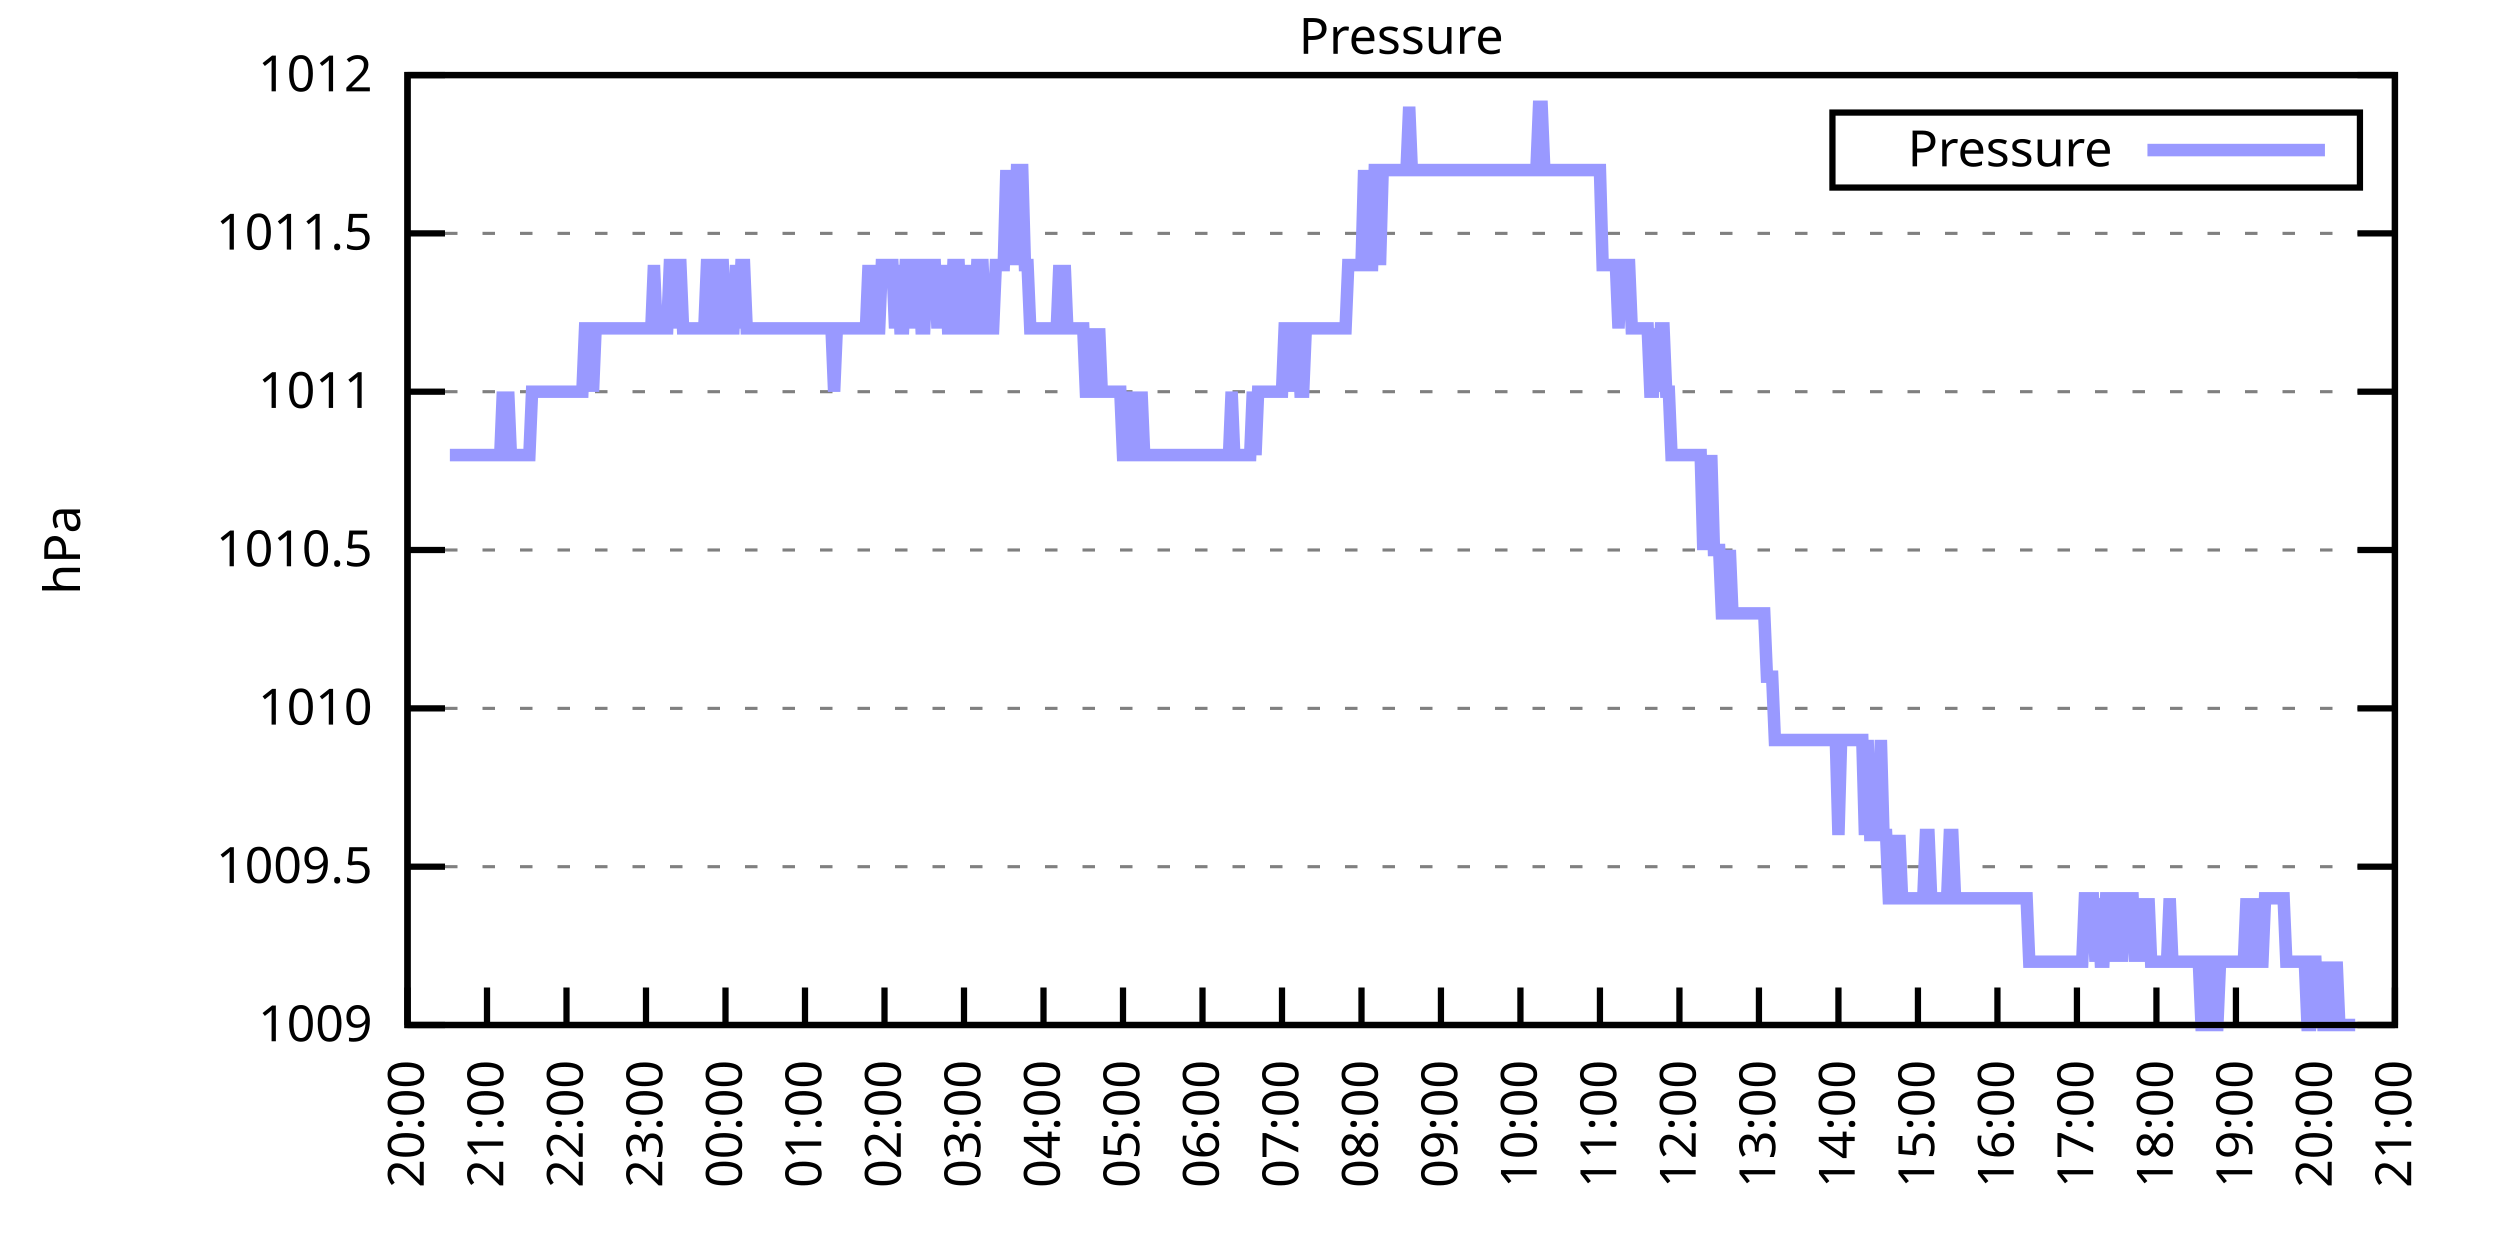
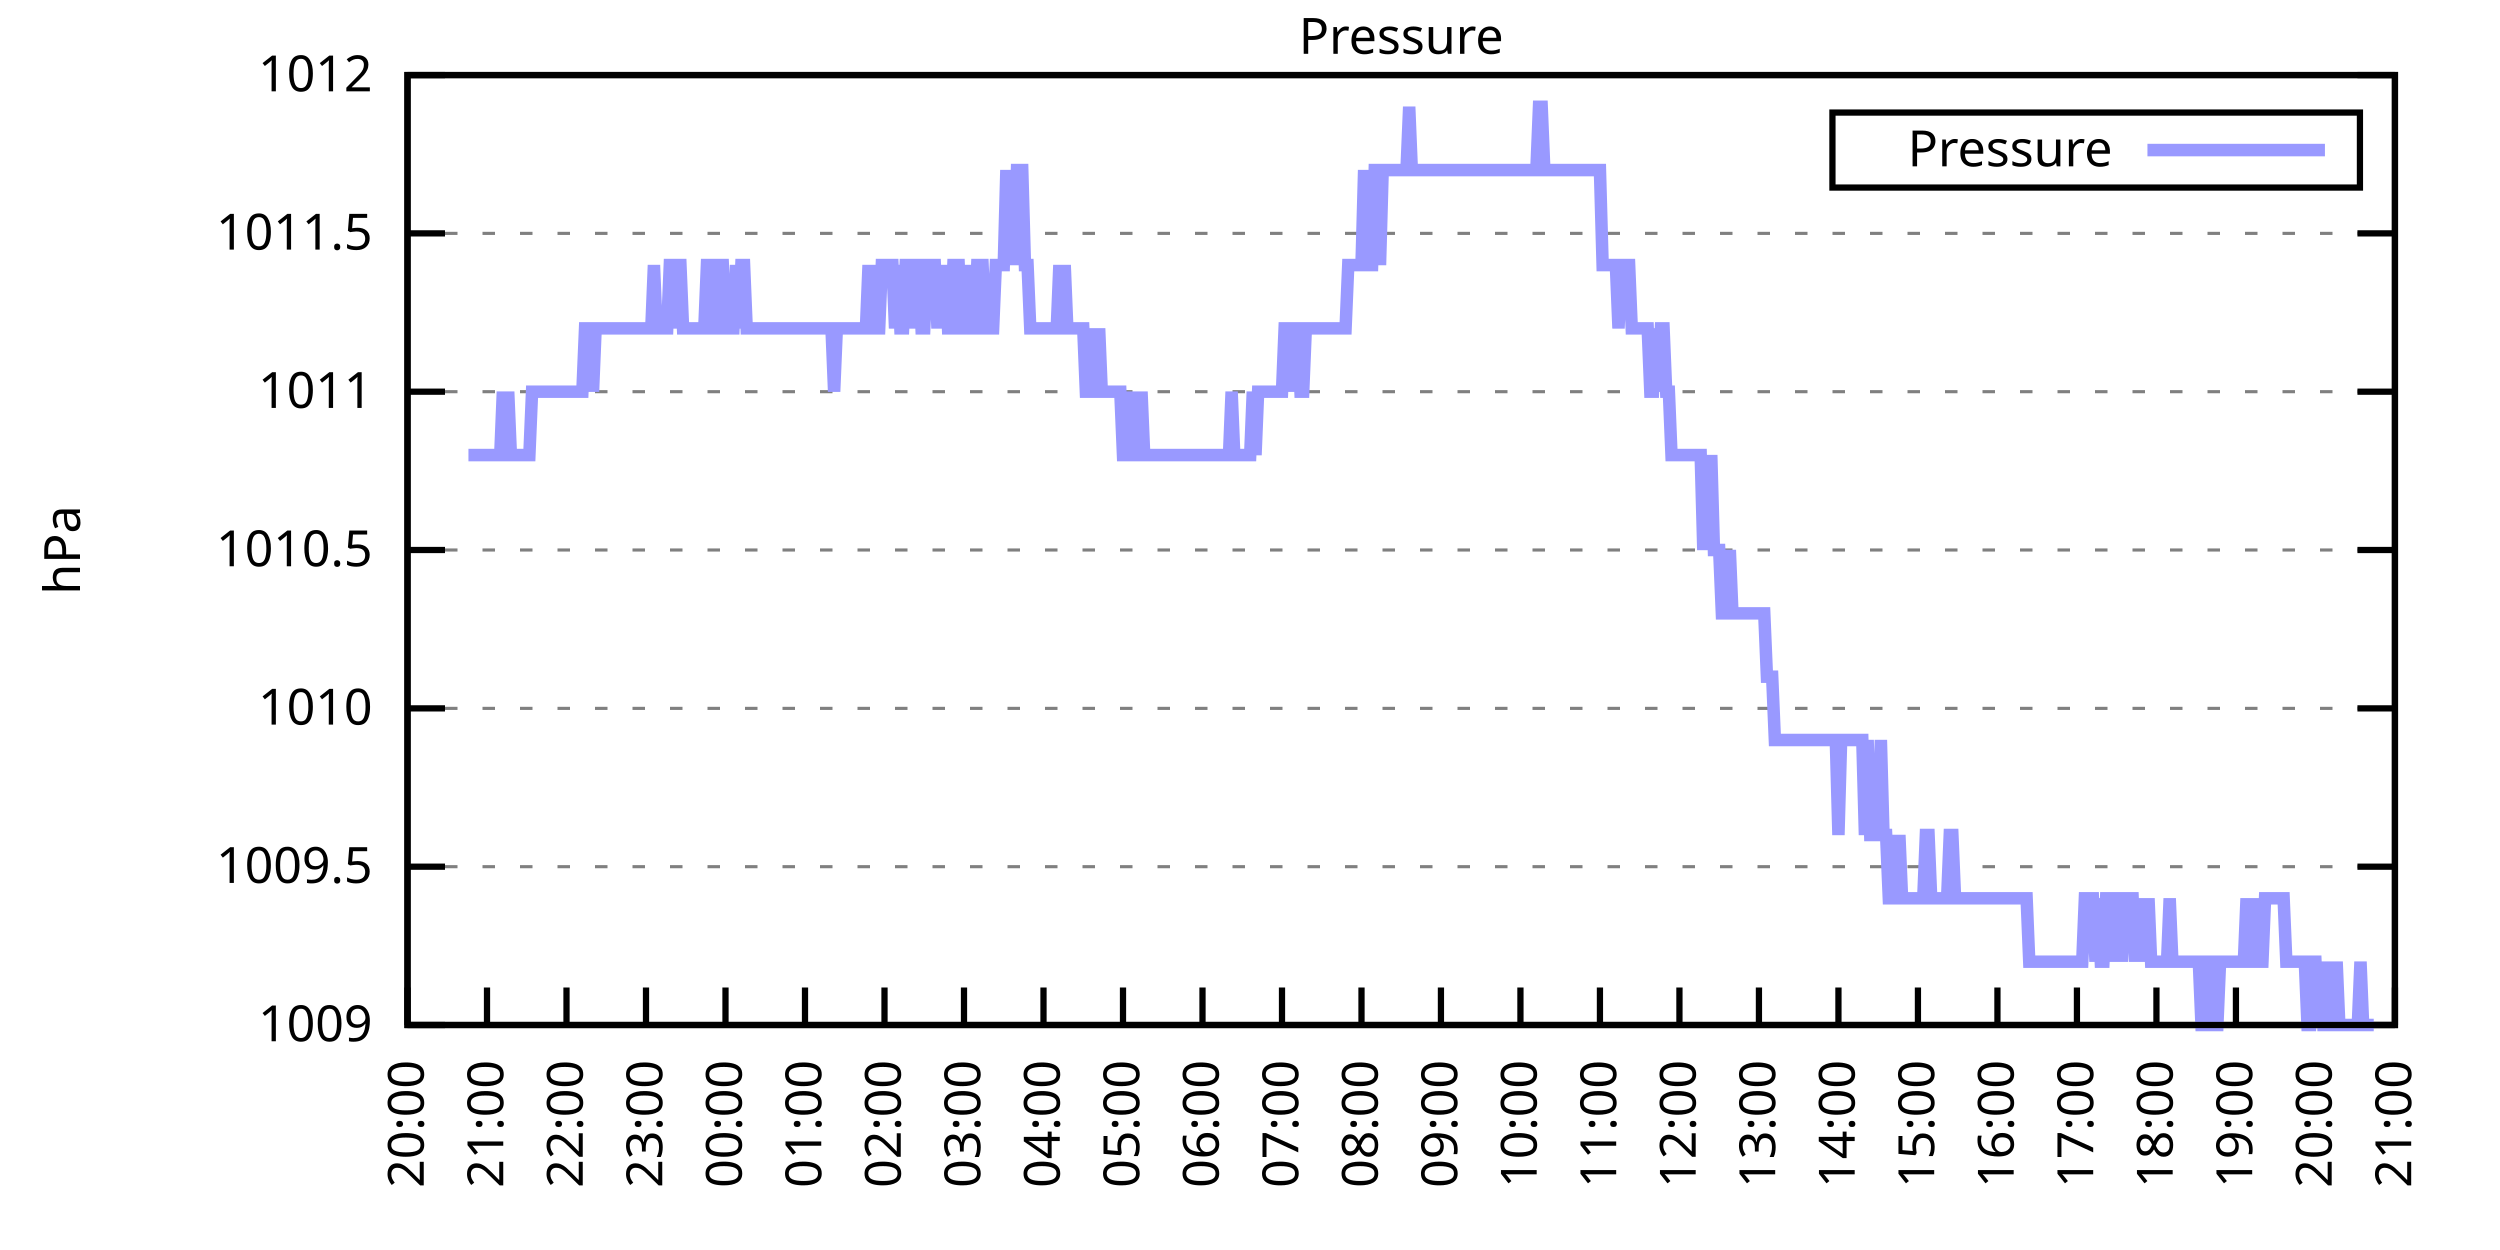
<svg xmlns="http://www.w3.org/2000/svg" xmlns:xlink="http://www.w3.org/1999/xlink" width="400" height="200" viewBox="0 0 400 200">
  <g id="gnuplot_canvas">
    <rect x="0" y="0" width="400" height="200" fill="none" />
    <defs>
      <circle id="gpDot" r="0.5" stroke-width="0.5" stroke="currentColor" />
      <path id="gpPt0" stroke-width="0.333" stroke="currentColor" d="M-1,0 h2 M0,-1 v2" />
      <path id="gpPt1" stroke-width="0.333" stroke="currentColor" d="M-1,-1 L1,1 M1,-1 L-1,1" />
      <path id="gpPt2" stroke-width="0.333" stroke="currentColor" d="M-1,0 L1,0 M0,-1 L0,1 M-1,-1 L1,1 M-1,1 L1,-1" />
      <rect id="gpPt3" stroke-width="0.333" stroke="currentColor" x="-1" y="-1" width="2" height="2" />
      <rect id="gpPt4" stroke-width="0.333" stroke="currentColor" fill="currentColor" x="-1" y="-1" width="2" height="2" />
      <circle id="gpPt5" stroke-width="0.333" stroke="currentColor" cx="0" cy="0" r="1" />
      <use xlink:href="#gpPt5" id="gpPt6" fill="currentColor" stroke="none" />
      <path id="gpPt7" stroke-width="0.333" stroke="currentColor" d="M0,-1.33 L-1.33,0.67 L1.33,0.67 z" />
      <use xlink:href="#gpPt7" id="gpPt8" fill="currentColor" stroke="none" />
      <use xlink:href="#gpPt7" id="gpPt9" stroke="currentColor" transform="rotate(180)" />
      <use xlink:href="#gpPt9" id="gpPt10" fill="currentColor" stroke="none" />
      <use xlink:href="#gpPt3" id="gpPt11" stroke="currentColor" transform="rotate(45)" />
      <use xlink:href="#gpPt11" id="gpPt12" fill="currentColor" stroke="none" />
      <path id="gpPt13" stroke-width="0.333" stroke="currentColor" d="M0,1.330 L1.265,0.411 L0.782,-1.067 L-0.782,-1.076 L-1.265,0.411 z" />
      <use xlink:href="#gpPt13" id="gpPt14" fill="currentColor" stroke="none" />
      <filter id="textbox" filterUnits="objectBoundingBox" x="0" y="0" height="1" width="1">
        <feFlood flood-color="white" flood-opacity="1" result="bgnd" />
        <feComposite in="SourceGraphic" in2="bgnd" operator="atop" />
      </filter>
      <filter id="greybox" filterUnits="objectBoundingBox" x="0" y="0" height="1" width="1">
        <feFlood flood-color="lightgrey" flood-opacity="1" result="grey" />
        <feComposite in="SourceGraphic" in2="grey" operator="atop" />
      </filter>
    </defs>
    <g fill="none" color="white" stroke="currentColor" stroke-width="1.00" stroke-linecap="butt" stroke-linejoin="miter">
</g>
    <g fill="none" color="black" stroke="currentColor" stroke-width="1.00" stroke-linecap="butt" stroke-linejoin="miter">
      <g stroke="none" shape-rendering="crispEdges">
        <polygon fill="rgb(255, 255, 255)" points="65.20,164.00 383.18,164.00 383.18,12.02 65.20,12.02 " />
      </g>
    </g>
    <g fill="none" color="black" stroke="currentColor" stroke-width="1.00" stroke-linecap="butt" stroke-linejoin="miter">
</g>
    <g fill="none" color="black" stroke="black" stroke-width="0.50" stroke-linecap="butt" stroke-linejoin="miter">
</g>
    <g fill="none" color="gray" stroke="currentColor" stroke-width="0.50" stroke-linecap="butt" stroke-linejoin="miter">
      <path stroke="gray" stroke-dasharray="2,4" class="gridline" d="M65.20,164.00 L383.19,164.00  " />
    </g>
    <g fill="none" color="gray" stroke="gray" stroke-width="1.00" stroke-linecap="butt" stroke-linejoin="miter">
</g>
    <g fill="none" color="black" stroke="currentColor" stroke-width="1.00" stroke-linecap="butt" stroke-linejoin="miter">
      <path stroke="black" d="M65.20,164.00 L71.20,164.00 M383.19,164.00 L377.19,164.00  " />
      <g transform="translate(59.60,166.60)" stroke="none" fill="black" font-family="Sans" font-size="8.00" text-anchor="end">
        <text>
          <tspan font-family="Sans"> 1009</tspan>
        </text>
      </g>
    </g>
    <g fill="none" color="black" stroke="currentColor" stroke-width="1.00" stroke-linecap="butt" stroke-linejoin="miter">
</g>
    <g fill="none" color="black" stroke="black" stroke-width="0.50" stroke-linecap="butt" stroke-linejoin="miter">
</g>
    <g fill="none" color="gray" stroke="currentColor" stroke-width="0.50" stroke-linecap="butt" stroke-linejoin="miter">
      <path stroke="gray" stroke-dasharray="2,4" class="gridline" d="M65.20,138.67 L383.19,138.67  " />
    </g>
    <g fill="none" color="gray" stroke="gray" stroke-width="1.00" stroke-linecap="butt" stroke-linejoin="miter">
</g>
    <g fill="none" color="black" stroke="currentColor" stroke-width="1.00" stroke-linecap="butt" stroke-linejoin="miter">
      <path stroke="black" d="M65.20,138.67 L71.20,138.67 M383.19,138.67 L377.19,138.67  " />
      <g transform="translate(59.60,141.27)" stroke="none" fill="black" font-family="Sans" font-size="8.00" text-anchor="end">
        <text>
          <tspan font-family="Sans"> 1009.5</tspan>
        </text>
      </g>
    </g>
    <g fill="none" color="black" stroke="currentColor" stroke-width="1.00" stroke-linecap="butt" stroke-linejoin="miter">
</g>
    <g fill="none" color="black" stroke="black" stroke-width="0.50" stroke-linecap="butt" stroke-linejoin="miter">
</g>
    <g fill="none" color="gray" stroke="currentColor" stroke-width="0.50" stroke-linecap="butt" stroke-linejoin="miter">
      <path stroke="gray" stroke-dasharray="2,4" class="gridline" d="M65.20,113.34 L383.19,113.34  " />
    </g>
    <g fill="none" color="gray" stroke="gray" stroke-width="1.00" stroke-linecap="butt" stroke-linejoin="miter">
</g>
    <g fill="none" color="black" stroke="currentColor" stroke-width="1.00" stroke-linecap="butt" stroke-linejoin="miter">
      <path stroke="black" d="M65.20,113.34 L71.20,113.34 M383.19,113.34 L377.19,113.34  " />
      <g transform="translate(59.60,115.94)" stroke="none" fill="black" font-family="Sans" font-size="8.00" text-anchor="end">
        <text>
          <tspan font-family="Sans"> 1010</tspan>
        </text>
      </g>
    </g>
    <g fill="none" color="black" stroke="currentColor" stroke-width="1.00" stroke-linecap="butt" stroke-linejoin="miter">
</g>
    <g fill="none" color="black" stroke="black" stroke-width="0.50" stroke-linecap="butt" stroke-linejoin="miter">
</g>
    <g fill="none" color="gray" stroke="currentColor" stroke-width="0.50" stroke-linecap="butt" stroke-linejoin="miter">
      <path stroke="gray" stroke-dasharray="2,4" class="gridline" d="M65.20,88.00 L383.19,88.00  " />
    </g>
    <g fill="none" color="gray" stroke="gray" stroke-width="1.00" stroke-linecap="butt" stroke-linejoin="miter">
</g>
    <g fill="none" color="black" stroke="currentColor" stroke-width="1.00" stroke-linecap="butt" stroke-linejoin="miter">
      <path stroke="black" d="M65.20,88.00 L71.20,88.00 M383.19,88.00 L377.19,88.00  " />
      <g transform="translate(59.60,90.60)" stroke="none" fill="black" font-family="Sans" font-size="8.00" text-anchor="end">
        <text>
          <tspan font-family="Sans"> 1010.5</tspan>
        </text>
      </g>
    </g>
    <g fill="none" color="black" stroke="currentColor" stroke-width="1.00" stroke-linecap="butt" stroke-linejoin="miter">
</g>
    <g fill="none" color="black" stroke="black" stroke-width="0.50" stroke-linecap="butt" stroke-linejoin="miter">
</g>
    <g fill="none" color="gray" stroke="currentColor" stroke-width="0.50" stroke-linecap="butt" stroke-linejoin="miter">
      <path stroke="gray" stroke-dasharray="2,4" class="gridline" d="M65.20,62.67 L383.19,62.67  " />
    </g>
    <g fill="none" color="gray" stroke="gray" stroke-width="1.00" stroke-linecap="butt" stroke-linejoin="miter">
</g>
    <g fill="none" color="black" stroke="currentColor" stroke-width="1.00" stroke-linecap="butt" stroke-linejoin="miter">
      <path stroke="black" d="M65.20,62.67 L71.20,62.67 M383.19,62.67 L377.19,62.67  " />
      <g transform="translate(59.60,65.27)" stroke="none" fill="black" font-family="Sans" font-size="8.00" text-anchor="end">
        <text>
          <tspan font-family="Sans"> 1011</tspan>
        </text>
      </g>
    </g>
    <g fill="none" color="black" stroke="currentColor" stroke-width="1.00" stroke-linecap="butt" stroke-linejoin="miter">
</g>
    <g fill="none" color="black" stroke="black" stroke-width="0.50" stroke-linecap="butt" stroke-linejoin="miter">
</g>
    <g fill="none" color="gray" stroke="currentColor" stroke-width="0.50" stroke-linecap="butt" stroke-linejoin="miter">
      <path stroke="gray" stroke-dasharray="2,4" class="gridline" d="M65.20,37.34 L383.19,37.34  " />
    </g>
    <g fill="none" color="gray" stroke="gray" stroke-width="1.00" stroke-linecap="butt" stroke-linejoin="miter">
</g>
    <g fill="none" color="black" stroke="currentColor" stroke-width="1.00" stroke-linecap="butt" stroke-linejoin="miter">
      <path stroke="black" d="M65.20,37.34 L71.20,37.34 M383.19,37.34 L377.19,37.34  " />
      <g transform="translate(59.60,39.94)" stroke="none" fill="black" font-family="Sans" font-size="8.00" text-anchor="end">
        <text>
          <tspan font-family="Sans"> 1011.5</tspan>
        </text>
      </g>
    </g>
    <g fill="none" color="black" stroke="currentColor" stroke-width="1.00" stroke-linecap="butt" stroke-linejoin="miter">
</g>
    <g fill="none" color="black" stroke="black" stroke-width="0.50" stroke-linecap="butt" stroke-linejoin="miter">
</g>
    <g fill="none" color="gray" stroke="currentColor" stroke-width="0.50" stroke-linecap="butt" stroke-linejoin="miter">
      <path stroke="gray" stroke-dasharray="2,4" class="gridline" d="M65.20,12.01 L383.19,12.01  " />
    </g>
    <g fill="none" color="gray" stroke="gray" stroke-width="1.00" stroke-linecap="butt" stroke-linejoin="miter">
</g>
    <g fill="none" color="black" stroke="currentColor" stroke-width="1.00" stroke-linecap="butt" stroke-linejoin="miter">
      <path stroke="black" d="M65.20,12.01 L71.20,12.01 M383.19,12.01 L377.19,12.01  " />
      <g transform="translate(59.60,14.61)" stroke="none" fill="black" font-family="Sans" font-size="8.00" text-anchor="end">
        <text>
          <tspan font-family="Sans"> 1012</tspan>
        </text>
      </g>
    </g>
    <g fill="none" color="black" stroke="currentColor" stroke-width="1.00" stroke-linecap="butt" stroke-linejoin="miter">
      <path stroke="black" d="M65.20,164.00 L65.20,158.00  " />
      <g transform="translate(67.80,169.60) rotate(270.00)" stroke="none" fill="black" font-family="Sans" font-size="8.00" text-anchor="end">
        <text>
          <tspan font-family="Sans">20:00</tspan>
        </text>
      </g>
    </g>
    <g fill="none" color="black" stroke="currentColor" stroke-width="1.00" stroke-linecap="butt" stroke-linejoin="miter">
      <path stroke="black" d="M77.92,164.00 L77.92,158.00  " />
      <g transform="translate(80.52,169.60) rotate(270.00)" stroke="none" fill="black" font-family="Sans" font-size="8.00" text-anchor="end">
        <text>
          <tspan font-family="Sans">21:00</tspan>
        </text>
      </g>
    </g>
    <g fill="none" color="black" stroke="currentColor" stroke-width="1.00" stroke-linecap="butt" stroke-linejoin="miter">
      <path stroke="black" d="M90.64,164.00 L90.64,158.00  " />
      <g transform="translate(93.24,169.60) rotate(270.00)" stroke="none" fill="black" font-family="Sans" font-size="8.00" text-anchor="end">
        <text>
          <tspan font-family="Sans">22:00</tspan>
        </text>
      </g>
    </g>
    <g fill="none" color="black" stroke="currentColor" stroke-width="1.00" stroke-linecap="butt" stroke-linejoin="miter">
      <path stroke="black" d="M103.36,164.00 L103.36,158.00  " />
      <g transform="translate(105.96,169.60) rotate(270.00)" stroke="none" fill="black" font-family="Sans" font-size="8.00" text-anchor="end">
        <text>
          <tspan font-family="Sans">23:00</tspan>
        </text>
      </g>
    </g>
    <g fill="none" color="black" stroke="currentColor" stroke-width="1.00" stroke-linecap="butt" stroke-linejoin="miter">
      <path stroke="black" d="M116.08,164.00 L116.08,158.00  " />
      <g transform="translate(118.68,169.60) rotate(270.00)" stroke="none" fill="black" font-family="Sans" font-size="8.00" text-anchor="end">
        <text>
          <tspan font-family="Sans">00:00</tspan>
        </text>
      </g>
    </g>
    <g fill="none" color="black" stroke="currentColor" stroke-width="1.00" stroke-linecap="butt" stroke-linejoin="miter">
      <path stroke="black" d="M128.80,164.00 L128.80,158.00  " />
      <g transform="translate(131.40,169.60) rotate(270.00)" stroke="none" fill="black" font-family="Sans" font-size="8.00" text-anchor="end">
        <text>
          <tspan font-family="Sans">01:00</tspan>
        </text>
      </g>
    </g>
    <g fill="none" color="black" stroke="currentColor" stroke-width="1.00" stroke-linecap="butt" stroke-linejoin="miter">
      <path stroke="black" d="M141.52,164.00 L141.52,158.00  " />
      <g transform="translate(144.12,169.60) rotate(270.00)" stroke="none" fill="black" font-family="Sans" font-size="8.00" text-anchor="end">
        <text>
          <tspan font-family="Sans">02:00</tspan>
        </text>
      </g>
    </g>
    <g fill="none" color="black" stroke="currentColor" stroke-width="1.00" stroke-linecap="butt" stroke-linejoin="miter">
      <path stroke="black" d="M154.24,164.00 L154.24,158.00  " />
      <g transform="translate(156.84,169.60) rotate(270.00)" stroke="none" fill="black" font-family="Sans" font-size="8.00" text-anchor="end">
        <text>
          <tspan font-family="Sans">03:00</tspan>
        </text>
      </g>
    </g>
    <g fill="none" color="black" stroke="currentColor" stroke-width="1.00" stroke-linecap="butt" stroke-linejoin="miter">
      <path stroke="black" d="M166.96,164.00 L166.96,158.00  " />
      <g transform="translate(169.56,169.60) rotate(270.00)" stroke="none" fill="black" font-family="Sans" font-size="8.00" text-anchor="end">
        <text>
          <tspan font-family="Sans">04:00</tspan>
        </text>
      </g>
    </g>
    <g fill="none" color="black" stroke="currentColor" stroke-width="1.00" stroke-linecap="butt" stroke-linejoin="miter">
      <path stroke="black" d="M179.68,164.00 L179.68,158.00  " />
      <g transform="translate(182.28,169.60) rotate(270.00)" stroke="none" fill="black" font-family="Sans" font-size="8.00" text-anchor="end">
        <text>
          <tspan font-family="Sans">05:00</tspan>
        </text>
      </g>
    </g>
    <g fill="none" color="black" stroke="currentColor" stroke-width="1.00" stroke-linecap="butt" stroke-linejoin="miter">
      <path stroke="black" d="M192.40,164.00 L192.40,158.00  " />
      <g transform="translate(195.00,169.60) rotate(270.00)" stroke="none" fill="black" font-family="Sans" font-size="8.00" text-anchor="end">
        <text>
          <tspan font-family="Sans">06:00</tspan>
        </text>
      </g>
    </g>
    <g fill="none" color="black" stroke="currentColor" stroke-width="1.00" stroke-linecap="butt" stroke-linejoin="miter">
      <path stroke="black" d="M205.12,164.00 L205.12,158.00  " />
      <g transform="translate(207.72,169.60) rotate(270.00)" stroke="none" fill="black" font-family="Sans" font-size="8.00" text-anchor="end">
        <text>
          <tspan font-family="Sans">07:00</tspan>
        </text>
      </g>
    </g>
    <g fill="none" color="black" stroke="currentColor" stroke-width="1.00" stroke-linecap="butt" stroke-linejoin="miter">
      <path stroke="black" d="M217.84,164.00 L217.84,158.00  " />
      <g transform="translate(220.44,169.60) rotate(270.00)" stroke="none" fill="black" font-family="Sans" font-size="8.00" text-anchor="end">
        <text>
          <tspan font-family="Sans">08:00</tspan>
        </text>
      </g>
    </g>
    <g fill="none" color="black" stroke="currentColor" stroke-width="1.00" stroke-linecap="butt" stroke-linejoin="miter">
      <path stroke="black" d="M230.55,164.00 L230.55,158.00  " />
      <g transform="translate(233.15,169.60) rotate(270.00)" stroke="none" fill="black" font-family="Sans" font-size="8.00" text-anchor="end">
        <text>
          <tspan font-family="Sans">09:00</tspan>
        </text>
      </g>
    </g>
    <g fill="none" color="black" stroke="currentColor" stroke-width="1.00" stroke-linecap="butt" stroke-linejoin="miter">
      <path stroke="black" d="M243.27,164.00 L243.27,158.00  " />
      <g transform="translate(245.87,169.60) rotate(270.00)" stroke="none" fill="black" font-family="Sans" font-size="8.00" text-anchor="end">
        <text>
          <tspan font-family="Sans">10:00</tspan>
        </text>
      </g>
    </g>
    <g fill="none" color="black" stroke="currentColor" stroke-width="1.00" stroke-linecap="butt" stroke-linejoin="miter">
      <path stroke="black" d="M255.99,164.00 L255.99,158.00  " />
      <g transform="translate(258.59,169.60) rotate(270.00)" stroke="none" fill="black" font-family="Sans" font-size="8.00" text-anchor="end">
        <text>
          <tspan font-family="Sans">11:00</tspan>
        </text>
      </g>
    </g>
    <g fill="none" color="black" stroke="currentColor" stroke-width="1.00" stroke-linecap="butt" stroke-linejoin="miter">
      <path stroke="black" d="M268.71,164.00 L268.71,158.00  " />
      <g transform="translate(271.31,169.60) rotate(270.00)" stroke="none" fill="black" font-family="Sans" font-size="8.00" text-anchor="end">
        <text>
          <tspan font-family="Sans">12:00</tspan>
        </text>
      </g>
    </g>
    <g fill="none" color="black" stroke="currentColor" stroke-width="1.00" stroke-linecap="butt" stroke-linejoin="miter">
      <path stroke="black" d="M281.43,164.00 L281.43,158.00  " />
      <g transform="translate(284.03,169.60) rotate(270.00)" stroke="none" fill="black" font-family="Sans" font-size="8.00" text-anchor="end">
        <text>
          <tspan font-family="Sans">13:00</tspan>
        </text>
      </g>
    </g>
    <g fill="none" color="black" stroke="currentColor" stroke-width="1.00" stroke-linecap="butt" stroke-linejoin="miter">
      <path stroke="black" d="M294.15,164.00 L294.15,158.00  " />
      <g transform="translate(296.75,169.60) rotate(270.00)" stroke="none" fill="black" font-family="Sans" font-size="8.00" text-anchor="end">
        <text>
          <tspan font-family="Sans">14:00</tspan>
        </text>
      </g>
    </g>
    <g fill="none" color="black" stroke="currentColor" stroke-width="1.00" stroke-linecap="butt" stroke-linejoin="miter">
      <path stroke="black" d="M306.87,164.00 L306.87,158.00  " />
      <g transform="translate(309.47,169.60) rotate(270.00)" stroke="none" fill="black" font-family="Sans" font-size="8.00" text-anchor="end">
        <text>
          <tspan font-family="Sans">15:00</tspan>
        </text>
      </g>
    </g>
    <g fill="none" color="black" stroke="currentColor" stroke-width="1.00" stroke-linecap="butt" stroke-linejoin="miter">
      <path stroke="black" d="M319.59,164.00 L319.59,158.00  " />
      <g transform="translate(322.19,169.60) rotate(270.00)" stroke="none" fill="black" font-family="Sans" font-size="8.00" text-anchor="end">
        <text>
          <tspan font-family="Sans">16:00</tspan>
        </text>
      </g>
    </g>
    <g fill="none" color="black" stroke="currentColor" stroke-width="1.00" stroke-linecap="butt" stroke-linejoin="miter">
      <path stroke="black" d="M332.31,164.00 L332.31,158.00  " />
      <g transform="translate(334.91,169.60) rotate(270.00)" stroke="none" fill="black" font-family="Sans" font-size="8.00" text-anchor="end">
        <text>
          <tspan font-family="Sans">17:00</tspan>
        </text>
      </g>
    </g>
    <g fill="none" color="black" stroke="currentColor" stroke-width="1.00" stroke-linecap="butt" stroke-linejoin="miter">
      <path stroke="black" d="M345.03,164.00 L345.03,158.00  " />
      <g transform="translate(347.63,169.60) rotate(270.00)" stroke="none" fill="black" font-family="Sans" font-size="8.00" text-anchor="end">
        <text>
          <tspan font-family="Sans">18:00</tspan>
        </text>
      </g>
    </g>
    <g fill="none" color="black" stroke="currentColor" stroke-width="1.00" stroke-linecap="butt" stroke-linejoin="miter">
      <path stroke="black" d="M357.75,164.00 L357.75,158.00  " />
      <g transform="translate(360.35,169.60) rotate(270.00)" stroke="none" fill="black" font-family="Sans" font-size="8.00" text-anchor="end">
        <text>
          <tspan font-family="Sans">19:00</tspan>
        </text>
      </g>
    </g>
    <g fill="none" color="black" stroke="currentColor" stroke-width="1.00" stroke-linecap="butt" stroke-linejoin="miter">
      <path stroke="black" d="M370.47,164.00 L370.47,158.00  " />
      <g transform="translate(373.07,169.60) rotate(270.00)" stroke="none" fill="black" font-family="Sans" font-size="8.00" text-anchor="end">
        <text>
          <tspan font-family="Sans">20:00</tspan>
        </text>
      </g>
    </g>
    <g fill="none" color="black" stroke="currentColor" stroke-width="1.00" stroke-linecap="butt" stroke-linejoin="miter">
      <path stroke="black" d="M383.19,164.00 L383.19,158.00  " />
      <g transform="translate(385.79,169.60) rotate(270.00)" stroke="none" fill="black" font-family="Sans" font-size="8.00" text-anchor="end">
        <text>
          <tspan font-family="Sans">21:00</tspan>
        </text>
      </g>
    </g>
    <g fill="none" color="black" stroke="currentColor" stroke-width="1.00" stroke-linecap="butt" stroke-linejoin="miter">
</g>
    <g fill="none" color="black" stroke="currentColor" stroke-width="1.00" stroke-linecap="butt" stroke-linejoin="miter">
      <path stroke="black" d="M65.20,12.01 L65.20,164.00 L383.19,164.00 L383.19,12.01 L65.20,12.01 Z  " />
    </g>
    <g fill="none" color="black" stroke="currentColor" stroke-width="1.00" stroke-linecap="butt" stroke-linejoin="miter">
</g>
    <g fill="none" color="black" stroke="currentColor" stroke-width="1.00" stroke-linecap="butt" stroke-linejoin="miter">
      <path stroke="black" d="M293.19,30.01 L293.19,18.01 L377.59,18.01 L377.59,30.01 L293.19,30.01 Z  " />
    </g>
    <g id="Pressure_plot_1">
      <g fill="none" color="white" stroke="black" stroke-width="2.00" stroke-linecap="butt" stroke-linejoin="miter">
</g>
      <g fill="none" color="black" stroke="currentColor" stroke-width="2.00" stroke-linecap="butt" stroke-linejoin="miter">
        <g transform="translate(337.99,26.61)" stroke="none" fill="black" font-family="Sans" font-size="8.00" text-anchor="end">
          <text>
            <tspan font-family="Sans">Pressure</tspan>
          </text>
        </g>
      </g>
      <g fill="none" color="black" stroke="currentColor" stroke-width="2.00" stroke-linecap="butt" stroke-linejoin="miter">
-         <path stroke="rgb(153, 153, 255)" d="M343.59,24.01 L371.99,24.01 M71.98,72.81 L72.41,72.81 L72.83,72.81 L73.26,72.81 L73.68,72.81 L74.10,72.81   L74.53,72.81 L74.95,72.81 L75.38,72.81 L75.80,72.81 L76.22,72.81 L76.65,72.81 L77.07,72.81 L77.71,72.81   L78.34,72.81 L78.77,72.81 L79.19,72.81 L79.62,72.81 L80.04,72.81 L80.46,62.67 L80.89,72.81 L81.31,62.67   L81.74,72.81 L82.16,72.81 L82.58,72.81 L83.01,72.81 L83.43,72.81 L83.86,72.81 L84.28,72.81 L84.70,72.81   L85.13,62.67 L85.55,62.67 L85.98,62.67 L86.40,62.67 L86.82,62.67 L87.25,62.67 L87.67,62.67 L88.10,62.67   L88.52,62.67 L88.94,62.67 L89.37,62.67 L89.79,62.67 L90.22,62.67 L90.64,62.67 L91.06,62.67 L91.49,62.67   L91.91,62.67 L92.34,62.67 L92.76,62.67 L93.18,62.67 L93.61,52.54 L94.03,52.54 L94.46,52.54 L94.88,62.67   L95.30,52.54 L95.73,52.54 L96.15,52.54 L96.58,52.54 L97.00,52.54 L97.42,52.54 L97.85,52.54 L98.27,52.54   L98.69,52.54 L99.12,52.54 L99.54,52.54 L99.97,52.54 L100.39,52.54 L100.81,52.54 L101.24,52.54 L101.66,52.54   L102.09,52.54 L102.51,52.54 L102.93,52.54 L103.36,52.54 L103.78,52.54 L104.21,52.54 L104.63,42.41 L105.05,52.54   L105.48,52.54 L105.90,52.54 L106.33,52.54 L106.75,52.54 L107.17,42.41 L107.60,42.41 L108.02,52.54 L108.45,42.41   L108.87,42.41 L109.29,52.54 L109.72,52.54 L110.14,52.54 L110.57,52.54 L110.99,52.54 L111.41,52.54 L111.84,52.54   L112.26,52.54 L112.69,52.54 L113.11,42.41 L113.53,42.41 L113.96,42.41 L114.38,52.54 L114.81,52.54 L115.23,42.41   L115.65,42.41 L116.08,52.54 L116.50,52.54 L116.93,52.54 L117.35,52.54 L117.77,42.41 L118.20,52.54 L118.62,42.41   L119.05,42.41 L119.47,52.54 L119.89,52.54 L120.32,52.54 L120.74,52.54 L121.17,52.54 L121.59,52.54 L122.01,52.54   L122.44,52.54 L122.86,52.54 L123.29,52.54 L123.71,52.54 L124.13,52.54 L124.56,52.54 L124.98,52.54 L125.41,52.54   L125.83,52.54 L126.25,52.54 L126.68,52.54 L127.10,52.54 L127.53,52.54 L127.95,52.54 L128.37,52.54 L128.80,52.54   L129.22,52.54 L129.65,52.54 L130.07,52.54 L130.49,52.54 L130.92,52.54 L131.34,52.54 L131.77,52.54 L132.19,52.54   L132.61,52.54 L133.04,52.54 L133.46,62.67 L133.89,52.54 L134.31,52.54 L134.73,52.54 L135.16,52.54 L135.58,52.54   L136.01,52.54 L136.43,52.54 L136.85,52.54 L137.28,52.54 L137.70,52.54 L138.13,52.54 L138.55,52.54 L138.97,42.41   L139.40,52.54 L139.82,42.41 L140.25,52.54 L140.67,52.54 L141.09,42.41 L141.52,42.41 L141.94,42.41 L142.37,42.41   L142.79,42.41 L143.21,52.54 L143.64,42.41 L144.06,52.54 L144.49,52.54 L144.91,42.41 L145.33,42.41 L145.76,42.41   L146.18,52.54 L146.61,42.41 L147.03,42.41 L147.45,52.54 L147.88,52.54 L148.30,42.41 L148.73,42.41 L149.15,42.41   L149.57,42.41 L150.00,52.54 L150.42,42.41 L150.85,52.54 L151.27,42.41 L151.69,52.54 L152.12,52.54 L152.54,42.41   L152.97,42.41 L153.39,42.41 L153.81,52.54 L154.24,52.54 L154.66,52.54 L155.09,42.41 L155.51,52.54 L155.93,52.54   L156.36,42.41 L156.78,42.41 L157.21,42.41 L157.63,52.54 L158.05,52.54 L158.48,52.54 L158.90,52.54 L159.33,42.41   L159.75,42.41 L160.17,42.41 L160.60,42.41 L161.02,27.21 L161.44,42.41 L161.87,27.21 L162.29,42.41 L162.72,27.21   L163.14,27.21 L163.56,27.21 L163.99,42.41 L164.41,42.41 L164.84,52.54 L165.26,52.54 L165.68,52.54 L166.11,52.54   L166.53,52.54 L166.96,52.54 L167.38,52.54 L167.80,52.54 L168.23,52.54 L168.65,52.54 L169.08,52.54 L169.50,42.41   L169.92,52.54 L170.35,42.41 L170.77,52.54 L171.20,52.54 L171.62,52.54 L172.04,52.54 L172.47,52.54 L172.89,52.54   L173.32,52.54 L173.74,62.67 L174.16,62.67 L174.59,62.67 L175.01,52.54 L175.44,62.67 L175.86,52.54 L176.28,62.67   L176.71,62.67 L177.13,62.67 L177.56,62.67 L177.98,62.67 L178.40,62.67 L178.83,62.67 L179.25,62.67 L179.68,72.81   L180.10,72.81 L180.52,62.67 L180.95,72.81 L181.37,62.67 L181.80,72.81 L182.22,72.81 L182.64,62.67 L183.07,72.81   L183.49,72.81 L183.92,72.81 L184.34,72.81 L184.76,72.81 L185.19,72.81 L185.61,72.81 L186.04,72.81 L186.46,72.81   L186.88,72.81 L187.31,72.81 L187.73,72.81 L188.16,72.81 L188.58,72.81 L189.00,72.81 L189.43,72.81 L189.85,72.81   L190.28,72.81 L190.70,72.81 L191.12,72.81 L191.55,72.81 L191.97,72.81 L192.40,72.81 L192.82,72.81 L193.24,72.81   L193.67,72.81 L194.09,72.81 L194.52,72.81 L194.94,72.81 L195.36,72.81 L195.79,72.81 L196.21,72.81 L196.64,72.81   L197.06,62.67 L197.48,72.81 L197.91,72.81 L198.33,72.81 L198.76,72.81 L199.18,72.81 L199.60,72.81 L200.03,72.81   L200.45,62.67 L200.88,72.81 L201.30,62.67 L201.72,62.67 L202.15,62.67 L202.57,62.67 L203.00,62.67 L203.42,62.67   L203.84,62.67 L204.27,62.67 L204.69,62.67 L205.12,62.67 L205.54,52.54 L205.96,52.54 L206.39,62.67 L206.81,52.54   L207.24,52.54 L207.66,52.54 L208.08,62.67 L208.51,62.67 L208.93,52.54 L209.36,52.54 L209.78,52.54 L210.20,52.54   L210.63,52.54 L211.05,52.54 L211.48,52.54 L211.90,52.54 L212.32,52.54 L212.75,52.54 L213.17,52.54 L213.60,52.54   L214.02,52.54 L214.44,52.54 L214.87,52.54 L215.29,52.54 L215.72,42.41 L216.14,42.41 L216.56,42.41 L216.99,42.41   L217.41,42.41 L217.84,42.41 L218.26,27.21 L218.68,42.41 L219.11,42.41 L219.53,42.41 L219.96,27.21 L220.38,27.21   L220.80,42.41 L221.23,27.21 L221.65,27.21 L222.08,27.21 L222.50,27.21 L222.92,27.21 L223.35,27.21 L223.77,27.21   L224.20,27.21 L224.62,27.21 L225.04,27.21 L225.47,17.08 L225.89,27.21 L226.31,27.21 L226.74,27.21 L227.16,27.21   L227.59,27.21 L228.01,27.21 L228.43,27.21 L228.86,27.21 L229.28,27.21 L229.71,27.21 L230.13,27.21 L230.55,27.21   L230.98,27.21 L231.40,27.21 L231.83,27.21 L232.25,27.21 L232.67,27.21 L233.10,27.21 L233.52,27.21 L233.95,27.21   L234.37,27.21 L234.79,27.21 L235.22,27.21 L235.64,27.21 L236.07,27.21 L236.49,27.21 L236.91,27.21 L237.34,27.21   L237.76,27.21 L238.19,27.21 L238.61,27.21 L239.03,27.21 L239.46,27.21 L239.88,27.21 L240.31,27.21 L240.73,27.21   L241.15,27.21 L241.58,27.21 L242.00,27.21 L242.43,27.21 L242.85,27.21 L243.27,27.21 L243.70,27.21 L244.12,27.21   L244.55,27.21 L244.97,27.21 L245.39,27.21 L245.82,27.21 L246.24,17.08 L246.67,17.08 L247.09,27.21 L247.51,27.21   L247.94,27.21 L248.36,27.21 L248.79,27.21 L249.21,27.21 L249.63,27.21 L250.06,27.21 L250.48,27.21 L250.91,27.21   L251.33,27.21 L251.75,27.21 L252.18,27.21 L252.60,27.21 L253.03,27.21 L253.45,27.21 L253.87,27.21 L254.30,27.21   L254.72,27.21 L255.15,27.21 L255.57,27.21 L255.99,27.21 L256.42,42.41 L256.84,42.41 L257.27,42.41 L257.69,42.41   L258.11,42.41 L258.54,42.41 L258.96,52.54 L259.39,42.41 L259.81,42.41 L260.23,42.41 L260.66,42.41 L261.08,52.54   L261.51,52.54 L261.93,52.54 L262.35,52.54 L262.78,52.54 L263.20,52.54 L263.63,52.54 L264.05,62.67 L264.47,62.67   L264.90,52.54 L265.32,62.67 L265.75,52.54 L266.17,52.54 L266.59,62.67 L267.02,62.67 L267.44,72.81 L267.87,72.81   L268.29,72.81 L268.71,72.81 L269.14,72.81 L269.56,72.81 L269.99,72.81 L270.41,72.81 L270.83,72.81 L271.26,72.81   L271.68,72.81 L272.11,72.81 L272.53,88.00 L272.95,72.81 L273.38,88.00 L273.80,72.81 L274.23,88.00 L274.65,88.00   L275.07,88.00 L275.50,98.14 L275.92,98.14 L276.35,98.14 L276.77,88.00 L277.19,98.14 L277.62,98.14 L278.04,98.14   L278.47,98.14 L278.89,98.14 L279.31,98.14 L279.74,98.14 L280.16,98.14 L280.59,98.14 L281.01,98.14 L281.43,98.14   L281.86,98.14 L282.28,98.14 L282.71,108.27 L283.13,108.27 L283.55,108.27 L283.98,118.40 L284.40,118.40 L284.83,118.40   L285.25,118.40 L285.67,118.40 L286.10,118.40 L286.52,118.40 L286.95,118.40 L287.37,118.40 L287.79,118.40 L288.22,118.40   L288.64,118.40 L289.06,118.40 L289.49,118.40 L289.91,118.40 L290.34,118.40 L290.76,118.40 L291.18,118.40 L291.61,118.40   L292.03,118.40 L292.46,118.40 L292.88,118.40 L293.30,118.40 L293.73,118.40 L294.15,133.60 L294.58,118.40 L295.00,118.40   L295.42,118.40 L295.85,118.40 L296.27,118.40 L296.70,118.40 L297.12,118.40 L297.54,118.40 L297.97,118.40 L298.39,133.60   L298.82,118.40 L299.24,133.60 L299.66,133.60 L300.09,133.60 L300.51,133.60 L300.94,118.40 L301.36,133.60 L301.78,133.60   L302.21,143.73 L302.63,143.73 L303.06,133.60 L303.48,143.73 L303.90,133.60 L304.33,143.73 L304.75,143.73 L305.18,143.73   L305.60,143.73 L306.02,143.73 L306.45,143.73 L306.87,143.73 L307.30,143.73 L307.72,143.73 L308.14,133.60 L308.57,133.60   L308.99,143.73 L309.42,143.73 L309.84,143.73 L310.26,143.73 L310.69,143.73 L311.11,143.73 L311.54,143.73 L311.96,133.60   L312.38,133.60 L312.81,143.73 L313.23,143.73 L313.66,143.73 L314.08,143.73 L314.50,143.73 L314.93,143.73 L315.35,143.73   L315.78,143.73 L316.20,143.73 L316.62,143.73 L317.05,143.73 L317.47,143.73 L317.90,143.73 L318.32,143.73 L318.74,143.73   L319.17,143.73 L319.59,143.73 L320.02,143.73 L320.44,143.73 L320.86,143.73 L321.29,143.73 L321.71,143.73 L322.14,143.73   L322.56,143.73 L322.98,143.73 L323.41,143.73 L323.83,143.73 L324.26,143.73 L324.68,153.87 L325.10,153.87 L325.53,153.87   L325.95,153.87 L326.38,153.87 L326.80,153.87 L327.22,153.87 L327.65,153.87 L328.07,153.87 L328.50,153.87 L328.92,153.87   L329.34,153.87 L329.77,153.87 L330.19,153.87 L330.62,153.87 L331.04,153.87 L331.46,153.87 L331.89,153.87 L332.31,153.87   L332.74,153.87 L333.16,153.87 L333.58,143.73 L334.01,143.73 L334.43,143.73 L334.86,143.73 L335.28,153.87 L335.70,143.73   L336.13,153.87 L336.55,153.87 L336.98,143.73 L337.40,143.73 L337.82,153.87 L338.25,143.73 L338.67,143.73 L339.10,143.73   L339.52,153.87 L339.94,143.73 L340.37,143.73 L340.79,143.73 L341.22,143.73 L341.64,153.87 L342.06,143.73 L342.49,153.87   L342.91,143.73 L343.34,153.87 L343.76,143.73 L344.18,153.87 L344.61,153.87 L345.03,153.87 L345.46,153.87 L345.88,153.87   L346.30,153.87 L346.73,153.87 L347.15,143.73 L347.58,153.87 L348.00,153.87 L348.42,153.87 L348.85,153.87 L349.27,153.87   L349.70,153.87 L350.12,153.87 L350.54,153.87 L350.97,153.87 L351.39,153.87 L351.81,153.87 L352.24,164.00 L352.66,164.00   L353.09,164.00 L353.51,153.87 L353.93,153.87 L354.36,164.00 L354.78,164.00 L355.21,153.87 L355.63,153.87 L356.05,153.87   L356.48,153.87 L356.90,153.87 L357.33,153.87 L357.75,153.87 L358.17,153.87 L358.60,153.87 L359.02,153.87 L359.45,143.73   L359.87,153.87 L360.29,153.87 L360.72,153.87 L361.14,143.73 L361.57,153.87 L361.99,153.87 L362.41,143.73 L362.84,143.73   L363.26,143.73 L363.69,143.73 L364.11,143.73 L364.53,143.73 L364.96,143.73 L365.38,143.73 L365.81,153.87 L366.23,153.87   L366.65,153.87 L367.08,153.87 L367.50,153.87 L367.93,153.87 L368.35,153.87 L368.77,153.87 L369.20,164.00 L369.62,164.00   L370.05,153.87 L370.47,153.87 L370.89,164.00 L371.32,153.87 L371.74,164.00 L372.17,164.00 L372.59,153.87 L373.01,164.00   L373.44,164.00 L373.86,153.87 L374.29,164.00 L374.71,164.00 L375.13,164.00 L375.56,164.00 L375.98,164.00 L376.41,164.00   L376.83,164.00  " />
+         <path stroke="rgb(153, 153, 255)" d="M343.59,24.01 L371.99,24.01 M74.95,72.81 L75.38,72.81 L75.80,72.81 L76.22,72.81 L76.65,72.81 L77.07,72.81   L77.71,72.81 L78.34,72.81 L78.77,72.81 L79.19,72.81 L79.62,72.81 L80.04,72.81 L80.46,62.67 L80.89,72.81   L81.31,62.67 L81.74,72.81 L82.16,72.81 L82.58,72.81 L83.01,72.81 L83.43,72.81 L83.86,72.81 L84.28,72.81   L84.70,72.81 L85.13,62.67 L85.55,62.67 L85.98,62.67 L86.40,62.67 L86.82,62.67 L87.25,62.67 L87.67,62.67   L88.10,62.67 L88.52,62.67 L88.94,62.67 L89.37,62.67 L89.79,62.67 L90.22,62.67 L90.64,62.67 L91.06,62.67   L91.49,62.67 L91.91,62.67 L92.34,62.67 L92.76,62.67 L93.18,62.67 L93.61,52.54 L94.03,52.54 L94.46,52.54   L94.88,62.67 L95.30,52.54 L95.73,52.54 L96.15,52.54 L96.58,52.54 L97.00,52.54 L97.42,52.54 L97.85,52.54   L98.27,52.54 L98.69,52.54 L99.12,52.54 L99.54,52.54 L99.97,52.54 L100.39,52.54 L100.81,52.54 L101.24,52.54   L101.66,52.54 L102.09,52.54 L102.51,52.54 L102.93,52.54 L103.36,52.54 L103.78,52.54 L104.21,52.54 L104.63,42.41   L105.05,52.54 L105.48,52.54 L105.90,52.54 L106.33,52.54 L106.75,52.54 L107.17,42.41 L107.60,42.41 L108.02,52.54   L108.45,42.41 L108.87,42.41 L109.29,52.54 L109.72,52.54 L110.14,52.54 L110.57,52.54 L110.99,52.54 L111.41,52.54   L111.84,52.54 L112.26,52.54 L112.69,52.54 L113.11,42.41 L113.53,42.41 L113.96,42.41 L114.38,52.54 L114.81,52.54   L115.23,42.41 L115.65,42.41 L116.08,52.54 L116.50,52.54 L116.93,52.54 L117.35,52.54 L117.77,42.41 L118.20,52.54   L118.62,42.41 L119.05,42.41 L119.47,52.54 L119.89,52.54 L120.32,52.54 L120.74,52.54 L121.17,52.54 L121.59,52.54   L122.01,52.54 L122.44,52.54 L122.86,52.54 L123.29,52.54 L123.71,52.54 L124.13,52.54 L124.56,52.54 L124.98,52.54   L125.41,52.54 L125.83,52.54 L126.25,52.54 L126.68,52.54 L127.10,52.54 L127.53,52.54 L127.95,52.54 L128.37,52.54   L128.80,52.54 L129.22,52.54 L129.65,52.54 L130.07,52.54 L130.49,52.54 L130.92,52.54 L131.34,52.54 L131.77,52.54   L132.19,52.54 L132.61,52.54 L133.04,52.54 L133.46,62.67 L133.89,52.54 L134.31,52.54 L134.73,52.54 L135.16,52.54   L135.58,52.54 L136.01,52.54 L136.43,52.54 L136.85,52.54 L137.28,52.54 L137.70,52.54 L138.13,52.54 L138.55,52.54   L138.97,42.41 L139.40,52.54 L139.82,42.41 L140.25,52.54 L140.67,52.54 L141.09,42.41 L141.52,42.41 L141.94,42.41   L142.37,42.41 L142.79,42.41 L143.21,52.54 L143.64,42.41 L144.06,52.54 L144.49,52.54 L144.91,42.41 L145.33,42.41   L145.76,42.41 L146.18,52.54 L146.61,42.41 L147.03,42.41 L147.45,52.54 L147.88,52.54 L148.30,42.41 L148.73,42.41   L149.15,42.41 L149.57,42.41 L150.00,52.54 L150.42,42.41 L150.85,52.54 L151.27,42.41 L151.69,52.54 L152.12,52.54   L152.54,42.41 L152.97,42.41 L153.39,42.41 L153.81,52.54 L154.24,52.54 L154.66,52.54 L155.09,42.41 L155.51,52.54   L155.93,52.54 L156.36,42.41 L156.78,42.41 L157.21,42.41 L157.63,52.54 L158.05,52.54 L158.48,52.54 L158.90,52.54   L159.33,42.41 L159.75,42.41 L160.17,42.41 L160.60,42.41 L161.02,27.21 L161.44,42.41 L161.87,27.21 L162.29,42.41   L162.72,27.21 L163.14,27.21 L163.56,27.21 L163.99,42.41 L164.41,42.41 L164.84,52.54 L165.26,52.54 L165.68,52.54   L166.11,52.54 L166.53,52.54 L166.96,52.54 L167.38,52.54 L167.80,52.54 L168.23,52.54 L168.65,52.54 L169.08,52.54   L169.50,42.41 L169.92,52.54 L170.35,42.41 L170.77,52.54 L171.20,52.54 L171.62,52.54 L172.04,52.54 L172.47,52.54   L172.89,52.54 L173.32,52.54 L173.74,62.67 L174.16,62.67 L174.59,62.67 L175.01,52.54 L175.44,62.67 L175.86,52.54   L176.28,62.67 L176.71,62.67 L177.13,62.67 L177.56,62.67 L177.98,62.67 L178.40,62.67 L178.83,62.67 L179.25,62.67   L179.68,72.81 L180.10,72.81 L180.52,62.67 L180.95,72.81 L181.37,62.67 L181.80,72.81 L182.22,72.81 L182.64,62.67   L183.07,72.81 L183.49,72.81 L183.92,72.81 L184.34,72.81 L184.76,72.81 L185.19,72.81 L185.61,72.81 L186.04,72.81   L186.46,72.81 L186.88,72.81 L187.31,72.81 L187.73,72.81 L188.16,72.81 L188.58,72.81 L189.00,72.81 L189.43,72.81   L189.85,72.81 L190.28,72.81 L190.70,72.81 L191.12,72.81 L191.55,72.81 L191.97,72.81 L192.40,72.81 L192.82,72.81   L193.24,72.81 L193.67,72.81 L194.09,72.81 L194.52,72.81 L194.94,72.81 L195.36,72.81 L195.79,72.81 L196.21,72.81   L196.64,72.81 L197.06,62.67 L197.48,72.81 L197.91,72.81 L198.33,72.81 L198.76,72.81 L199.18,72.81 L199.60,72.81   L200.03,72.81 L200.45,62.67 L200.88,72.81 L201.30,62.67 L201.72,62.67 L202.15,62.67 L202.57,62.67 L203.00,62.67   L203.42,62.67 L203.84,62.67 L204.27,62.67 L204.69,62.67 L205.12,62.67 L205.54,52.54 L205.96,52.54 L206.39,62.67   L206.81,52.54 L207.24,52.54 L207.66,52.54 L208.08,62.67 L208.51,62.67 L208.93,52.54 L209.36,52.54 L209.78,52.54   L210.20,52.54 L210.63,52.54 L211.05,52.54 L211.48,52.54 L211.90,52.54 L212.32,52.54 L212.75,52.54 L213.17,52.54   L213.60,52.54 L214.02,52.54 L214.44,52.54 L214.87,52.54 L215.29,52.54 L215.72,42.41 L216.14,42.41 L216.56,42.41   L216.99,42.41 L217.41,42.41 L217.84,42.41 L218.26,27.21 L218.68,42.41 L219.11,42.41 L219.53,42.41 L219.96,27.21   L220.38,27.21 L220.80,42.41 L221.23,27.21 L221.65,27.21 L222.08,27.21 L222.50,27.21 L222.92,27.21 L223.35,27.21   L223.77,27.21 L224.20,27.21 L224.62,27.21 L225.04,27.21 L225.47,17.08 L225.89,27.21 L226.31,27.21 L226.74,27.21   L227.16,27.21 L227.59,27.21 L228.01,27.21 L228.43,27.21 L228.86,27.21 L229.28,27.21 L229.71,27.21 L230.13,27.21   L230.55,27.21 L230.98,27.21 L231.40,27.21 L231.83,27.21 L232.25,27.21 L232.67,27.21 L233.10,27.21 L233.52,27.21   L233.95,27.21 L234.37,27.21 L234.79,27.21 L235.22,27.21 L235.64,27.21 L236.07,27.21 L236.49,27.21 L236.91,27.21   L237.34,27.21 L237.76,27.21 L238.19,27.21 L238.61,27.21 L239.03,27.21 L239.46,27.21 L239.88,27.21 L240.31,27.21   L240.73,27.21 L241.15,27.21 L241.58,27.21 L242.00,27.21 L242.43,27.21 L242.85,27.21 L243.27,27.21 L243.70,27.21   L244.12,27.21 L244.55,27.21 L244.97,27.21 L245.39,27.21 L245.82,27.21 L246.24,17.08 L246.67,17.08 L247.09,27.21   L247.51,27.21 L247.94,27.21 L248.36,27.21 L248.79,27.21 L249.21,27.21 L249.63,27.21 L250.06,27.21 L250.48,27.21   L250.91,27.21 L251.33,27.21 L251.75,27.21 L252.18,27.21 L252.60,27.21 L253.03,27.21 L253.45,27.21 L253.87,27.21   L254.30,27.21 L254.72,27.21 L255.15,27.21 L255.57,27.21 L255.99,27.21 L256.42,42.41 L256.84,42.41 L257.27,42.41   L257.69,42.41 L258.11,42.41 L258.54,42.41 L258.96,52.54 L259.39,42.41 L259.81,42.41 L260.23,42.41 L260.66,42.41   L261.08,52.54 L261.51,52.54 L261.93,52.54 L262.35,52.54 L262.78,52.54 L263.20,52.54 L263.63,52.54 L264.05,62.67   L264.47,62.67 L264.90,52.54 L265.32,62.67 L265.75,52.54 L266.17,52.54 L266.59,62.67 L267.02,62.67 L267.44,72.81   L267.87,72.81 L268.29,72.81 L268.71,72.81 L269.14,72.81 L269.56,72.81 L269.99,72.81 L270.41,72.81 L270.83,72.81   L271.26,72.81 L271.68,72.81 L272.11,72.81 L272.53,88.00 L272.95,72.81 L273.38,88.00 L273.80,72.81 L274.23,88.00   L274.65,88.00 L275.07,88.00 L275.50,98.14 L275.92,98.14 L276.35,98.14 L276.77,88.00 L277.19,98.14 L277.62,98.14   L278.04,98.14 L278.47,98.14 L278.89,98.14 L279.31,98.14 L279.74,98.14 L280.16,98.14 L280.59,98.14 L281.01,98.14   L281.43,98.14 L281.86,98.14 L282.28,98.14 L282.71,108.27 L283.13,108.27 L283.55,108.27 L283.98,118.40 L284.40,118.40   L284.83,118.40 L285.25,118.40 L285.67,118.40 L286.10,118.40 L286.52,118.40 L286.95,118.40 L287.37,118.40 L287.79,118.40   L288.22,118.40 L288.64,118.40 L289.06,118.40 L289.49,118.40 L289.91,118.40 L290.34,118.40 L290.76,118.40 L291.18,118.40   L291.61,118.40 L292.03,118.40 L292.46,118.40 L292.88,118.40 L293.30,118.40 L293.73,118.40 L294.15,133.60 L294.58,118.40   L295.00,118.40 L295.42,118.40 L295.85,118.40 L296.27,118.40 L296.70,118.40 L297.12,118.40 L297.54,118.40 L297.97,118.40   L298.39,133.60 L298.82,118.40 L299.24,133.60 L299.66,133.60 L300.09,133.60 L300.51,133.60 L300.94,118.40 L301.36,133.60   L301.78,133.60 L302.21,143.73 L302.63,143.73 L303.06,133.60 L303.48,143.73 L303.90,133.60 L304.33,143.73 L304.75,143.73   L305.18,143.73 L305.60,143.73 L306.02,143.73 L306.45,143.73 L306.87,143.73 L307.30,143.73 L307.72,143.73 L308.14,133.60   L308.57,133.60 L308.99,143.73 L309.42,143.73 L309.84,143.73 L310.26,143.73 L310.69,143.73 L311.11,143.73 L311.54,143.73   L311.96,133.60 L312.38,133.60 L312.81,143.73 L313.23,143.73 L313.66,143.73 L314.08,143.73 L314.50,143.73 L314.93,143.73   L315.35,143.73 L315.78,143.73 L316.20,143.73 L316.62,143.73 L317.05,143.73 L317.47,143.73 L317.90,143.73 L318.32,143.73   L318.74,143.73 L319.17,143.73 L319.59,143.73 L320.02,143.73 L320.44,143.73 L320.86,143.73 L321.29,143.73 L321.71,143.73   L322.14,143.73 L322.56,143.73 L322.98,143.73 L323.41,143.73 L323.83,143.73 L324.26,143.73 L324.68,153.87 L325.10,153.87   L325.53,153.87 L325.95,153.87 L326.38,153.87 L326.80,153.87 L327.22,153.87 L327.65,153.87 L328.07,153.87 L328.50,153.87   L328.92,153.87 L329.34,153.87 L329.77,153.87 L330.19,153.87 L330.62,153.87 L331.04,153.87 L331.46,153.87 L331.89,153.87   L332.31,153.87 L332.74,153.87 L333.16,153.87 L333.58,143.73 L334.01,143.73 L334.43,143.73 L334.86,143.73 L335.28,153.87   L335.70,143.73 L336.13,153.87 L336.55,153.87 L336.98,143.73 L337.40,143.73 L337.82,153.87 L338.25,143.73 L338.67,143.73   L339.10,143.73 L339.52,153.87 L339.94,143.73 L340.37,143.73 L340.79,143.73 L341.22,143.73 L341.64,153.87 L342.06,143.73   L342.49,153.87 L342.91,143.73 L343.34,153.87 L343.76,143.73 L344.18,153.87 L344.61,153.87 L345.03,153.87 L345.46,153.87   L345.88,153.87 L346.30,153.87 L346.73,153.87 L347.15,143.73 L347.58,153.87 L348.00,153.87 L348.42,153.87 L348.85,153.87   L349.27,153.87 L349.70,153.87 L350.12,153.87 L350.54,153.87 L350.97,153.87 L351.39,153.87 L351.81,153.87 L352.24,164.00   L352.66,164.00 L353.09,164.00 L353.51,153.87 L353.93,153.87 L354.36,164.00 L354.78,164.00 L355.21,153.87 L355.63,153.87   L356.05,153.87 L356.48,153.87 L356.90,153.87 L357.33,153.87 L357.75,153.87 L358.17,153.87 L358.60,153.87 L359.02,153.87   L359.45,143.73 L359.87,153.87 L360.29,153.87 L360.72,153.87 L361.14,143.73 L361.57,153.87 L361.99,153.87 L362.41,143.73   L362.84,143.73 L363.26,143.73 L363.69,143.73 L364.11,143.73 L364.53,143.73 L364.96,143.73 L365.38,143.73 L365.81,153.87   L366.23,153.87 L366.65,153.87 L367.08,153.87 L367.50,153.87 L367.93,153.87 L368.35,153.87 L368.77,153.87 L369.20,164.00   L369.62,164.00 L370.05,153.87 L370.47,153.87 L370.89,164.00 L371.32,153.87 L371.74,164.00 L372.17,164.00 L372.59,153.87   L373.01,164.00 L373.44,164.00 L373.86,153.87 L374.29,164.00 L374.71,164.00 L375.13,164.00 L375.56,164.00 L375.98,164.00   L376.41,164.00 L376.83,164.00 L377.25,164.00 L377.68,153.87 L378.10,164.00 L378.53,164.00 L378.95,164.00 L379.37,164.00   L379.80,164.00  " />
      </g>
    </g>
    <g fill="none" color="black" stroke="currentColor" stroke-width="2.00" stroke-linecap="butt" stroke-linejoin="miter">
</g>
    <g fill="none" color="black" stroke="black" stroke-width="1.00" stroke-linecap="butt" stroke-linejoin="miter">
</g>
    <g fill="none" color="black" stroke="currentColor" stroke-width="1.00" stroke-linecap="butt" stroke-linejoin="miter">
      <path stroke="black" d="M65.20,12.01 L65.20,164.00 L383.19,164.00 L383.19,12.01 L65.20,12.01 Z  " />
      <g transform="translate(12.80,88.01) rotate(270.00)" stroke="none" fill="black" font-family="Sans" font-size="8.00" text-anchor="middle">
        <text>
          <tspan font-family="Sans">hPa</tspan>
        </text>
      </g>
    </g>
    <g fill="none" color="black" stroke="currentColor" stroke-width="1.00" stroke-linecap="butt" stroke-linejoin="miter">
</g>
    <g fill="none" color="black" stroke="currentColor" stroke-width="1.00" stroke-linecap="butt" stroke-linejoin="miter">
      <g transform="translate(224.19,8.61)" stroke="none" fill="black" font-family="Sans" font-size="8.00" text-anchor="middle">
        <text>
          <tspan font-family="Sans">Pressure</tspan>
        </text>
      </g>
    </g>
    <g fill="none" color="black" stroke="currentColor" stroke-width="1.00" stroke-linecap="butt" stroke-linejoin="miter">
</g>
  </g>
</svg>
